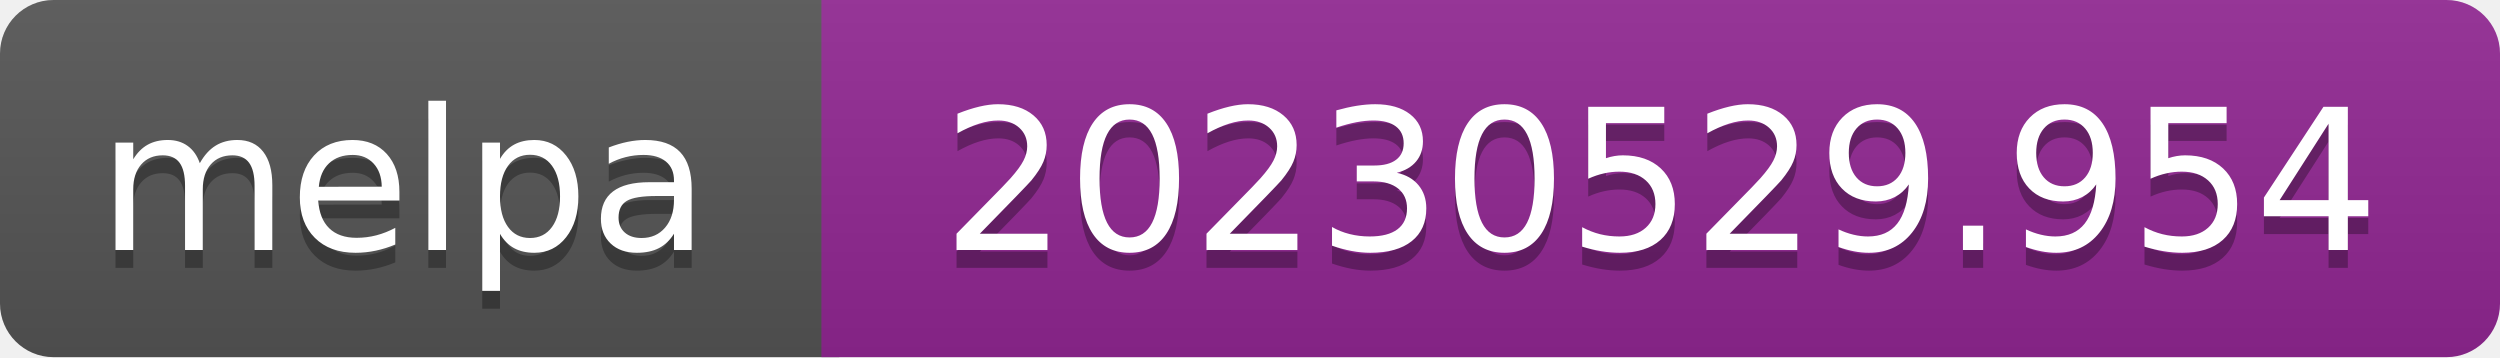
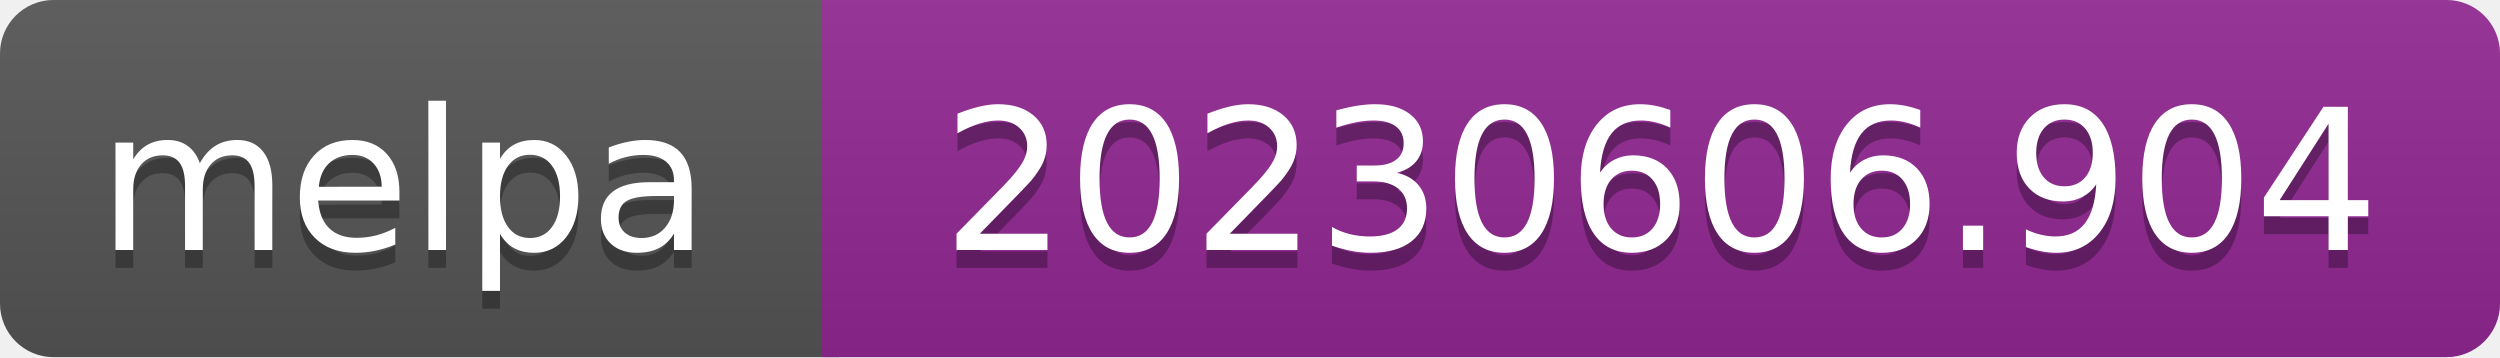
- <svg xmlns="http://www.w3.org/2000/svg" width="140" height="20" role="img" aria-label="melpa: 20230529.954">
+ <svg xmlns="http://www.w3.org/2000/svg" width="140" height="20" role="img" aria-label="melpa: 20230606.904">
  <linearGradient id="s" x2="0" y2="100%">
    <stop offset="0" stop-color="#bbb" stop-opacity=".1" />
    <stop offset="1" stop-opacity=".1" />
  </linearGradient>
  <clipPath id="r">
    <rect width="140" height="20" rx="3" fill="#fff" />
  </clipPath>
  <g clip-path="url(#r)">
    <rect width="47" height="20" fill="#555" />
    <rect x="46" width="140" height="20" fill="#922793" />
    <rect width="140" height="20" fill="url(#s)" />
  </g>
  <g fill="#fff" text-anchor="middle" font-family="Verdana,Geneva,DejaVu Sans,sans-serif" font-size="110" text-rendering="geometricPrecision">
    <text aria-hidden="true" x="226" y="150" fill="#010101" fill-opacity=".3" transform="scale(.1)" textLength="343">melpa</text>
    <text x="226" y="140" transform="scale(.1)" fill="#fff" textLength="343">melpa</text>
-     <text aria-hidden="true" x="930" y="150" fill="#010101" fill-opacity=".3" transform="scale(.1)" textLength="805">20230529.954</text>
-     <text x="930" y="140" transform="scale(.1)" fill="#fff" textLength="805">20230529.954</text>
+     <text aria-hidden="true" x="930" y="150" fill="#010101" fill-opacity=".3" transform="scale(.1)" textLength="805">20230606.904</text>
+     <text x="930" y="140" transform="scale(.1)" fill="#fff" textLength="805">20230606.904</text>
  </g>
</svg>
